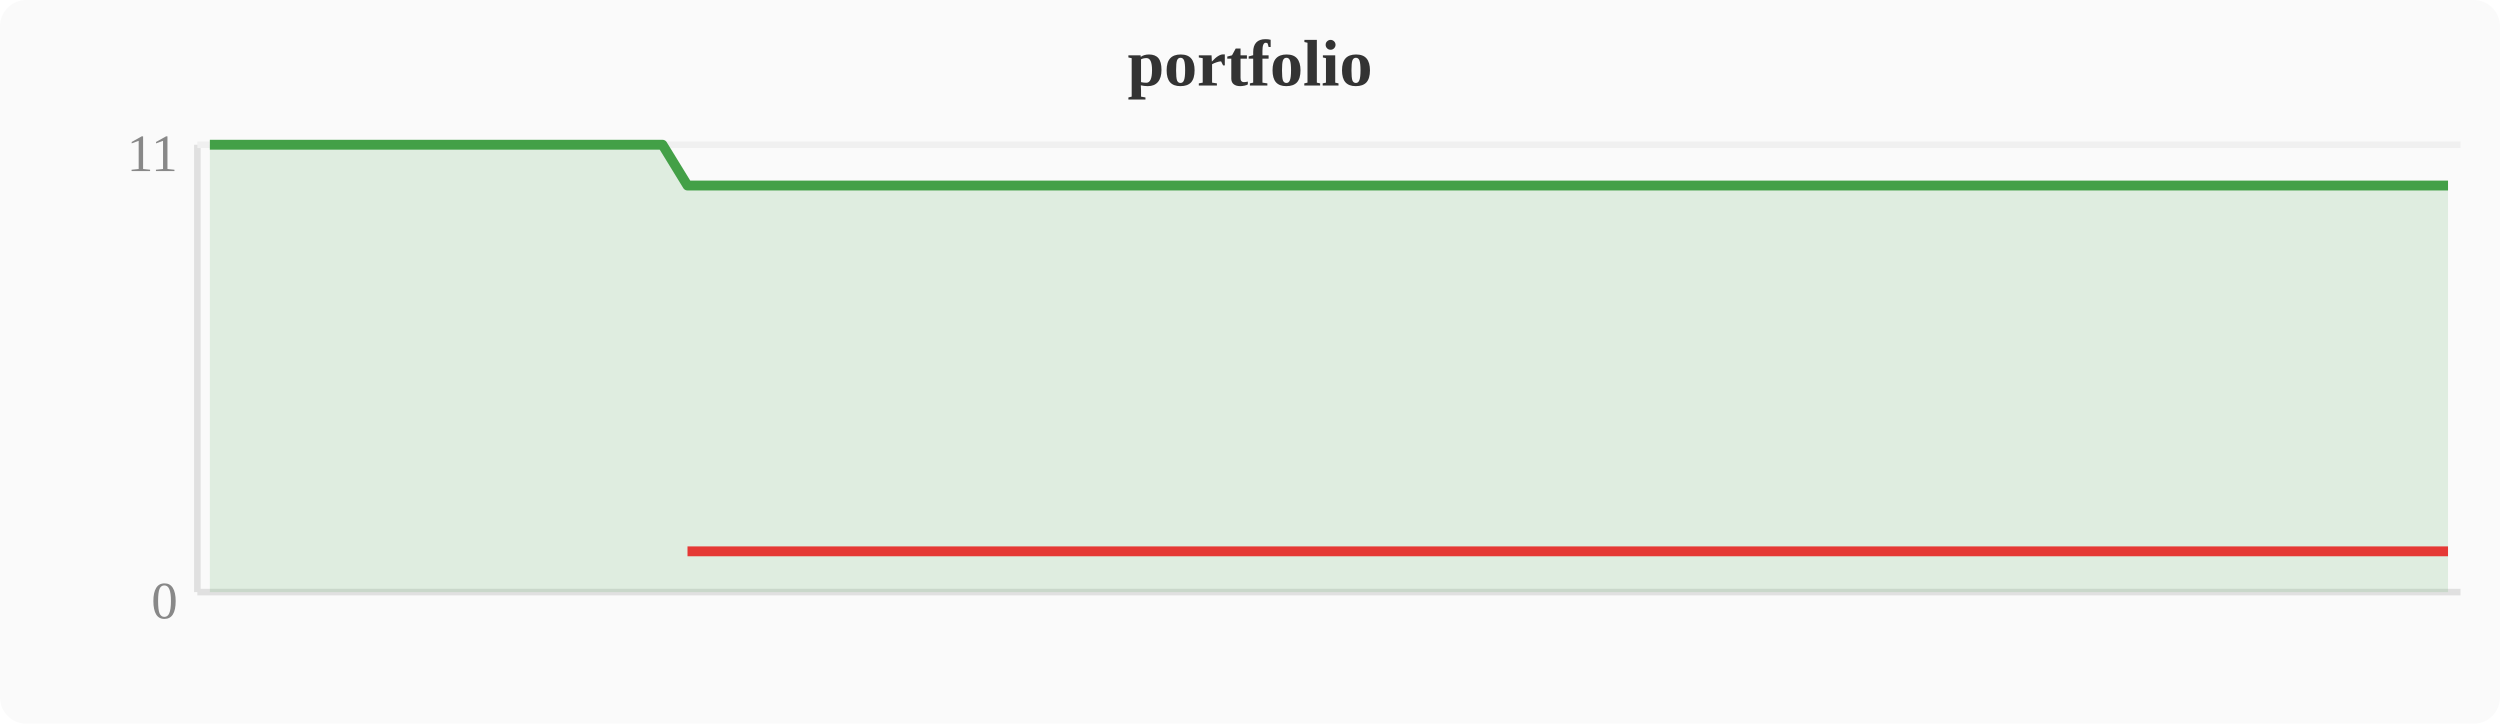
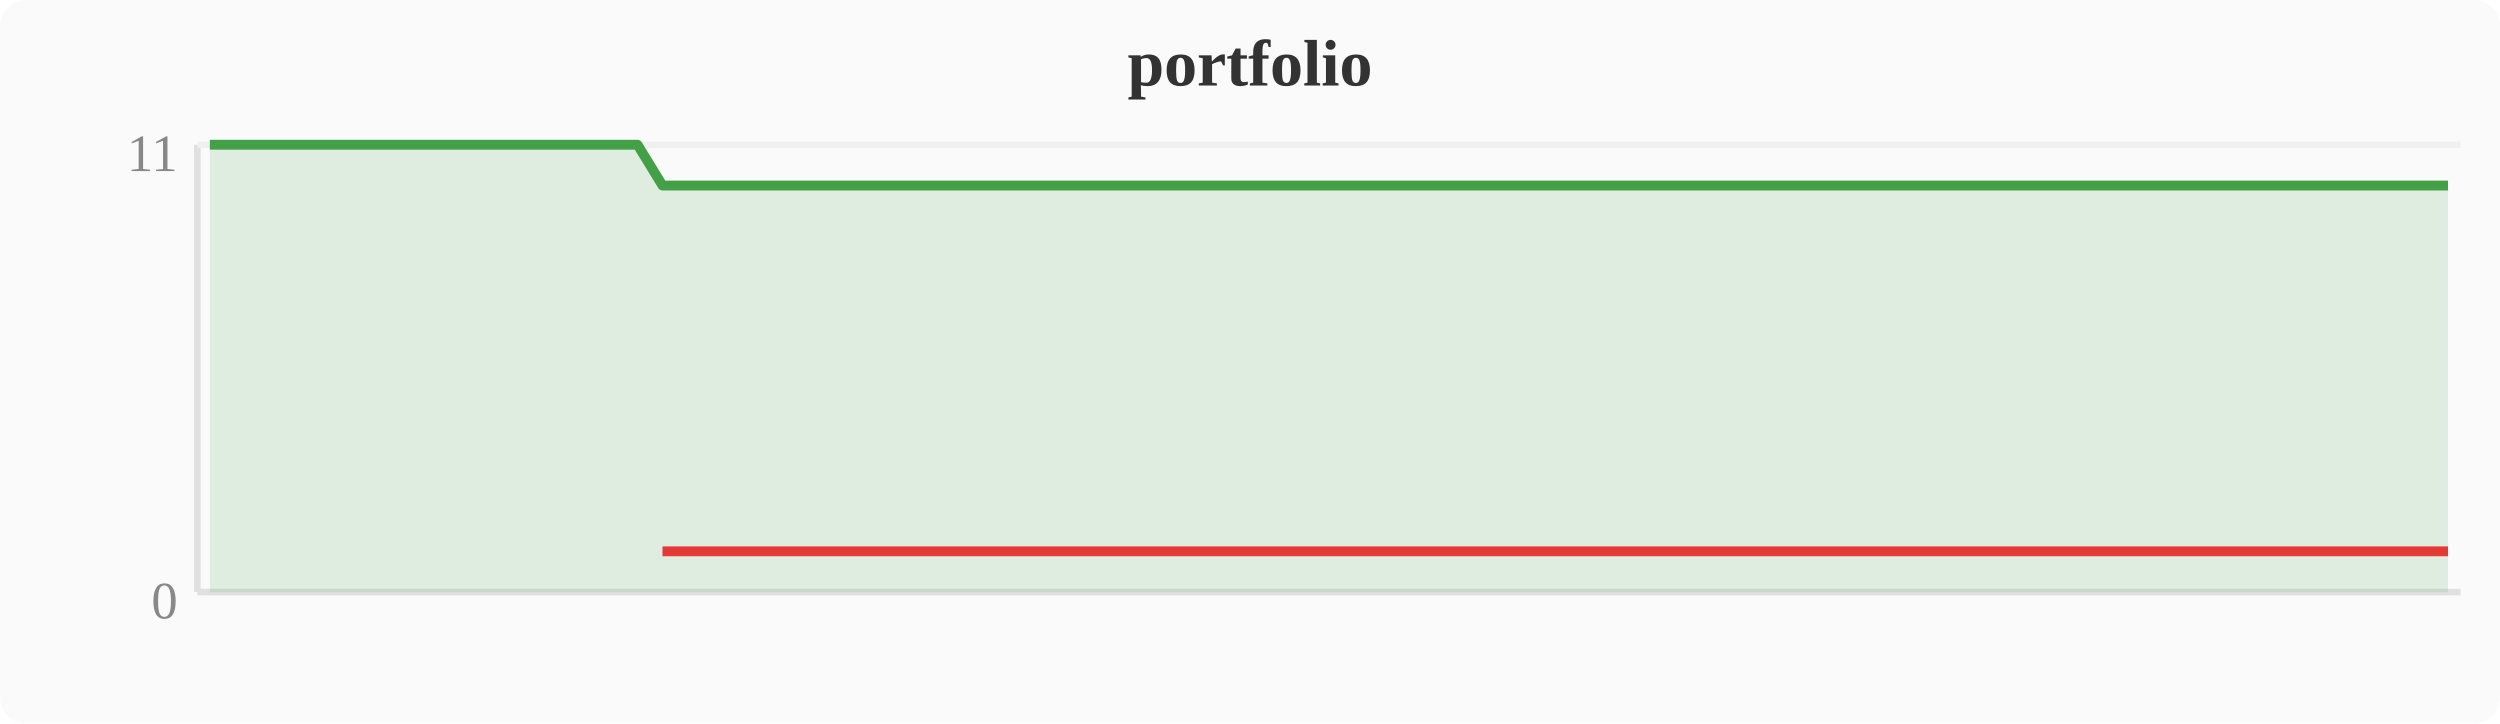
<svg xmlns="http://www.w3.org/2000/svg" width="380" height="110" viewBox="0 0 380 110">
  <rect width="380" height="110" fill="#fafafa" rx="4" />
  <text x="190" y="13" text-anchor="middle" font-size="10" font-weight="bold" fill="#333">portfolio</text>
  <line x1="30" y1="22" x2="30" y2="90" stroke="#e0e0e0" stroke-width="1" />
  <line x1="30" y1="90" x2="374" y2="90" stroke="#e0e0e0" stroke-width="1" />
  <line x1="30" y1="22" x2="374" y2="22" stroke="#f0f0f0" stroke-width="1" />
  <text x="27" y="94" text-anchor="end" font-size="8" fill="#888">0</text>
  <text x="27" y="26" text-anchor="end" font-size="8" fill="#888">11</text>
-   <polygon points="31.9,22.0 35.7,22.0 39.6,22.0 43.4,22.0 47.2,22.0 51.0,22.0 54.8,22.0 58.7,22.0 62.5,22.0 66.3,22.0 70.1,22.0 74.0,22.0 77.8,22.0 81.6,22.0 85.4,22.0 89.2,22.0 93.1,22.0 96.9,22.0 100.7,22.0 104.5,28.2 108.4,28.2 112.2,28.2 116.0,28.2 119.8,28.2 123.6,28.2 127.5,28.2 131.3,28.2 135.1,28.2 138.9,28.2 142.8,28.2 146.6,28.2 150.4,28.2 154.2,28.2 158.0,28.2 161.9,28.2 165.7,28.2 169.5,28.2 173.3,28.2 177.2,28.2 181.0,28.2 184.8,28.2 188.6,28.2 192.4,28.2 196.3,28.2 200.1,28.2 203.9,28.2 207.7,28.2 211.6,28.2 215.4,28.2 219.2,28.2 223.0,28.2 226.8,28.2 230.7,28.2 234.5,28.2 238.3,28.2 242.1,28.2 246.0,28.2 249.8,28.2 253.6,28.2 257.4,28.2 261.2,28.2 265.1,28.2 268.9,28.2 272.7,28.2 276.5,28.2 280.4,28.2 284.2,28.2 288.0,28.2 291.8,28.2 295.6,28.2 299.5,28.2 303.3,28.2 307.1,28.2 310.9,28.2 314.8,28.2 318.6,28.2 322.4,28.2 326.2,28.2 330.0,28.2 333.9,28.2 337.7,28.2 341.5,28.2 345.3,28.2 349.2,28.2 353.0,28.2 356.8,28.2 360.6,28.2 364.4,28.2 368.3,28.2 372.1,28.2 372.1,90 31.9,90" fill="#43a047" opacity="0.15" />
-   <polyline points="31.9,22.0 35.7,22.0 39.6,22.0 43.4,22.0 47.2,22.0 51.0,22.0 54.8,22.0 58.7,22.0 62.5,22.0 66.3,22.0 70.1,22.0 74.0,22.0 77.8,22.0 81.6,22.0 85.4,22.0 89.2,22.0 93.1,22.0 96.9,22.0 100.7,22.0 104.5,28.2 108.4,28.2 112.2,28.2 116.0,28.2 119.8,28.2 123.6,28.2 127.5,28.2 131.3,28.2 135.1,28.2 138.9,28.2 142.8,28.2 146.6,28.2 150.4,28.2 154.2,28.2 158.0,28.2 161.9,28.2 165.7,28.2 169.5,28.2 173.3,28.2 177.2,28.2 181.0,28.2 184.8,28.2 188.6,28.2 192.4,28.2 196.3,28.2 200.1,28.2 203.9,28.2 207.7,28.2 211.6,28.2 215.4,28.2 219.2,28.2 223.0,28.2 226.8,28.2 230.7,28.2 234.5,28.2 238.3,28.2 242.1,28.2 246.0,28.2 249.8,28.2 253.6,28.2 257.4,28.2 261.2,28.2 265.1,28.2 268.9,28.2 272.7,28.2 276.5,28.2 280.4,28.2 284.2,28.2 288.0,28.2 291.8,28.2 295.6,28.2 299.5,28.2 303.3,28.2 307.1,28.2 310.9,28.2 314.8,28.2 318.6,28.2 322.4,28.2 326.2,28.2 330.0,28.2 333.9,28.2 337.7,28.2 341.5,28.2 345.3,28.2 349.2,28.2 353.0,28.2 356.8,28.2 360.6,28.2 364.4,28.2 368.3,28.2 372.1,28.2" fill="none" stroke="#43a047" stroke-width="1.5" stroke-linejoin="round" />
-   <polyline points="104.5,83.8 108.4,83.8 112.2,83.8 116.0,83.8 119.8,83.8 123.6,83.8 127.5,83.8 131.3,83.8 135.1,83.8 138.9,83.8 142.8,83.8 146.6,83.8 150.4,83.8 154.2,83.8 158.0,83.8 161.9,83.8 165.7,83.8 169.5,83.8 173.3,83.8 177.2,83.8 181.0,83.8 184.8,83.8 188.6,83.8 192.4,83.8 196.3,83.8 200.1,83.8 203.9,83.8 207.7,83.8 211.6,83.8 215.4,83.8 219.2,83.8 223.0,83.8 226.8,83.8 230.7,83.8 234.5,83.8 238.3,83.8 242.1,83.8 246.0,83.8 249.8,83.8 253.6,83.8 257.4,83.8 261.2,83.8 265.1,83.8 268.9,83.8 272.7,83.8 276.5,83.8 280.4,83.8 284.2,83.8 288.0,83.8 291.8,83.8 295.6,83.8 299.5,83.8 303.3,83.8 307.1,83.8 310.9,83.8 314.8,83.8 318.6,83.8 322.4,83.8 326.2,83.8 330.0,83.8 333.9,83.8 337.7,83.8 341.5,83.8 345.3,83.8 349.2,83.8 353.0,83.8 356.8,83.8 360.6,83.8 364.4,83.8 368.3,83.8 372.1,83.8" fill="none" stroke="#e53935" stroke-width="1.5" stroke-linejoin="round" />
+   <polygon points="31.9,22.0 35.7,22.0 39.6,22.0 43.4,22.0 47.2,22.0 51.0,22.0 54.8,22.0 58.7,22.0 62.5,22.0 66.3,22.0 70.1,22.0 74.0,22.0 77.8,22.0 81.6,22.0 85.4,22.0 89.2,22.0 93.1,22.0 96.9,22.0 100.7,28.2 104.5,28.2 108.4,28.2 112.2,28.2 116.0,28.2 119.8,28.2 123.6,28.2 127.5,28.2 131.3,28.2 135.1,28.2 138.9,28.2 142.8,28.2 146.6,28.2 150.4,28.2 154.2,28.2 158.0,28.2 161.9,28.2 165.7,28.2 169.5,28.2 173.3,28.2 177.2,28.2 181.0,28.2 184.8,28.2 188.6,28.2 192.4,28.2 196.3,28.2 200.1,28.2 203.9,28.2 207.7,28.2 211.6,28.2 215.4,28.2 219.2,28.2 223.0,28.2 226.8,28.2 230.7,28.2 234.5,28.2 238.3,28.2 242.1,28.2 246.0,28.2 249.8,28.2 253.6,28.2 257.4,28.2 261.2,28.2 265.1,28.2 268.9,28.2 272.7,28.2 276.5,28.2 280.4,28.2 284.2,28.2 288.0,28.2 291.8,28.2 295.6,28.2 299.5,28.2 303.3,28.2 307.1,28.2 310.9,28.2 314.8,28.2 318.6,28.2 322.4,28.2 326.2,28.2 330.0,28.2 333.9,28.2 337.7,28.2 341.5,28.2 345.3,28.2 349.2,28.2 353.0,28.2 356.8,28.2 360.6,28.2 364.4,28.2 368.3,28.2 372.1,28.2 372.1,90 31.9,90" fill="#43a047" opacity="0.15" />
+   <polyline points="31.9,22.0 35.7,22.0 39.6,22.0 43.4,22.0 47.2,22.0 51.0,22.0 54.8,22.0 58.7,22.0 62.5,22.0 66.3,22.0 70.1,22.0 74.0,22.0 77.8,22.0 81.6,22.0 85.4,22.0 89.2,22.0 93.1,22.0 96.9,22.0 100.7,28.2 104.5,28.2 108.4,28.2 112.2,28.2 116.0,28.2 119.8,28.2 123.6,28.2 127.5,28.2 131.3,28.2 135.1,28.2 138.9,28.2 142.8,28.2 146.6,28.2 150.4,28.2 154.2,28.2 158.0,28.2 161.9,28.2 165.7,28.2 169.5,28.2 173.3,28.2 177.2,28.2 181.0,28.2 184.8,28.2 188.6,28.2 192.4,28.2 196.3,28.2 200.1,28.2 203.9,28.2 207.7,28.2 211.6,28.2 215.4,28.2 219.2,28.2 223.0,28.2 226.8,28.2 230.7,28.2 234.5,28.2 238.3,28.2 242.1,28.2 246.0,28.2 249.8,28.2 253.6,28.2 257.4,28.2 261.2,28.2 265.1,28.2 268.9,28.2 272.7,28.2 276.5,28.2 280.4,28.2 284.2,28.2 288.0,28.2 291.8,28.2 295.6,28.2 299.5,28.2 303.3,28.2 307.1,28.2 310.9,28.2 314.8,28.2 318.6,28.2 322.4,28.2 326.2,28.2 330.0,28.2 333.9,28.2 337.7,28.2 341.5,28.2 345.3,28.2 349.2,28.2 353.0,28.2 356.8,28.2 360.6,28.2 364.4,28.2 368.3,28.2 372.1,28.2" fill="none" stroke="#43a047" stroke-width="1.5" stroke-linejoin="round" />
+   <polyline points="100.7,83.8 104.5,83.8 108.4,83.8 112.2,83.8 116.0,83.8 119.8,83.8 123.6,83.8 127.5,83.8 131.3,83.8 135.1,83.8 138.9,83.8 142.8,83.8 146.6,83.8 150.4,83.8 154.2,83.8 158.0,83.8 161.9,83.8 165.7,83.8 169.5,83.8 173.3,83.8 177.2,83.8 181.0,83.8 184.8,83.8 188.6,83.8 192.4,83.8 196.3,83.8 200.1,83.8 203.9,83.8 207.7,83.8 211.6,83.8 215.4,83.8 219.2,83.8 223.0,83.8 226.8,83.8 230.7,83.8 234.5,83.8 238.3,83.8 242.1,83.8 246.0,83.8 249.8,83.8 253.6,83.8 257.4,83.8 261.2,83.8 265.1,83.8 268.9,83.8 272.7,83.8 276.5,83.8 280.4,83.8 284.2,83.8 288.0,83.8 291.8,83.8 295.6,83.8 299.5,83.8 303.3,83.8 307.1,83.8 310.9,83.8 314.8,83.8 318.6,83.8 322.4,83.8 326.2,83.8 330.0,83.8 333.9,83.8 337.7,83.8 341.5,83.8 345.3,83.8 349.2,83.8 353.0,83.8 356.8,83.8 360.6,83.8 364.4,83.8 368.3,83.8 372.1,83.8" fill="none" stroke="#e53935" stroke-width="1.5" stroke-linejoin="round" />
</svg>
